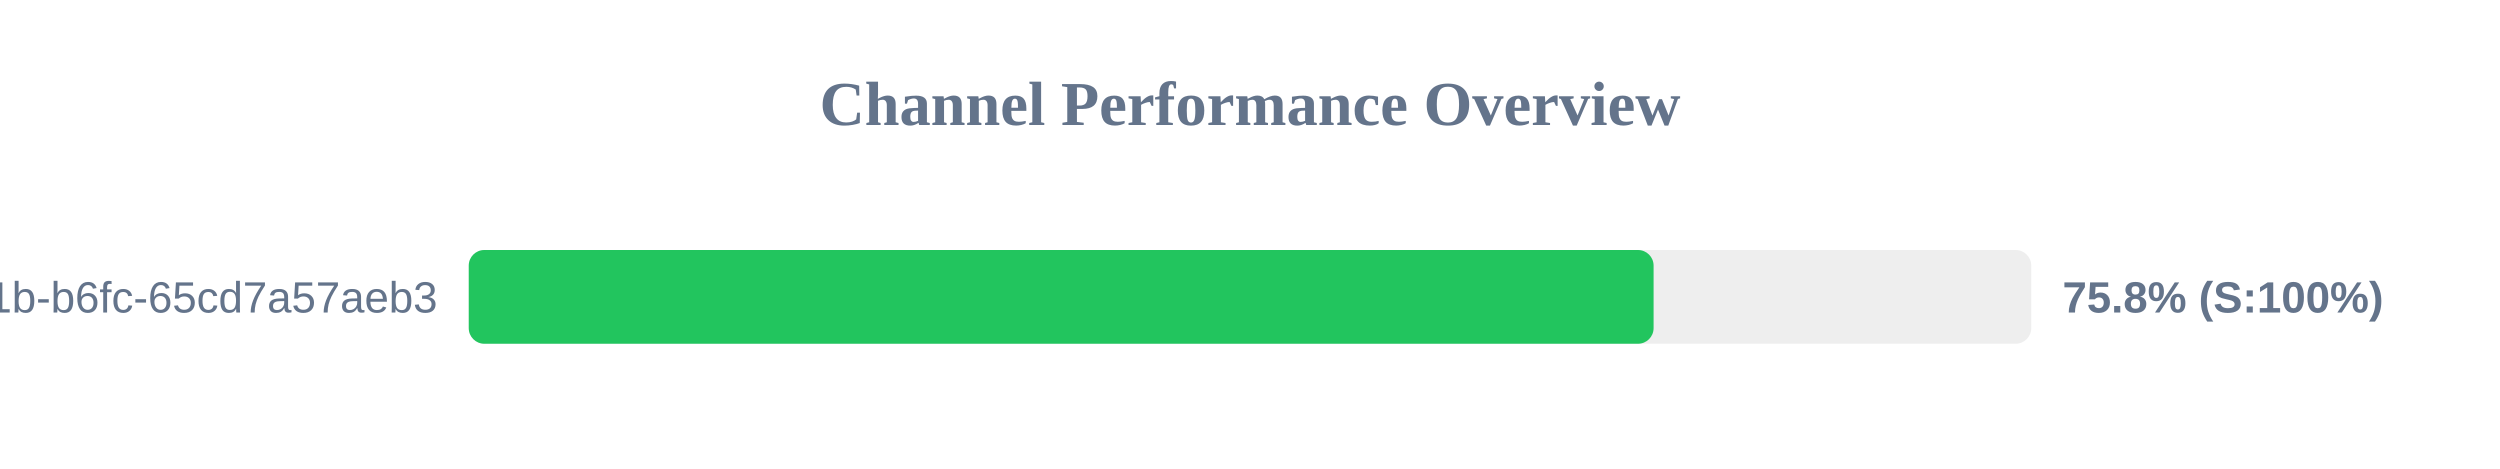
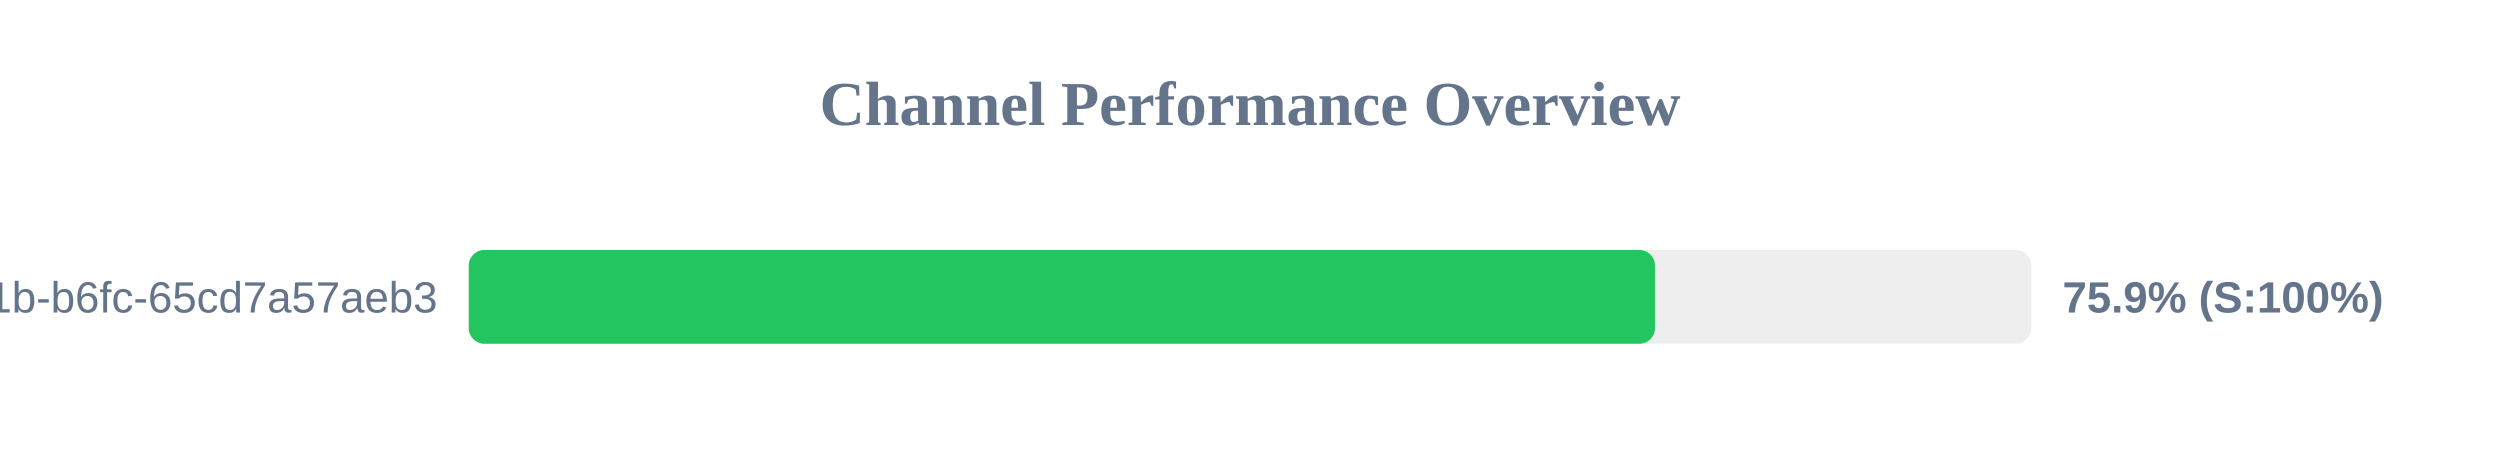
<svg xmlns="http://www.w3.org/2000/svg" width="800" height="150" version="1.1">
  <style>
        .row { font: 14px Arial; fill: #64748b; }
        .score { font: bold 14px Arial; fill: #64748b; }
    </style>
  <text x="400" y="40" text-anchor="middle" font-size="20px" font-weight="bold" fill="#64748b">Channel Performance Overview</text>
  <rect x="150" y="80" width="500" height="30" fill="#eee" rx="5" />
-   <rect x="150" y="80" width="379.15" height="30" fill="#22c55e" rx="5" />
+   <rect x="150" y="80" width="379.6" height="30" fill="#22c55e" rx="5" />
  <text x="140" y="100" text-anchor="end" class="row">?uuid=9c859345-959f-491b-b6fc-65cd7a57aeb3</text>
-   <text x="660" y="100" text-anchor="start" class="score">75.8% (S:100%)</text>
+   <text x="660" y="100" text-anchor="start" class="score">75.9% (S:100%)</text>
</svg>
